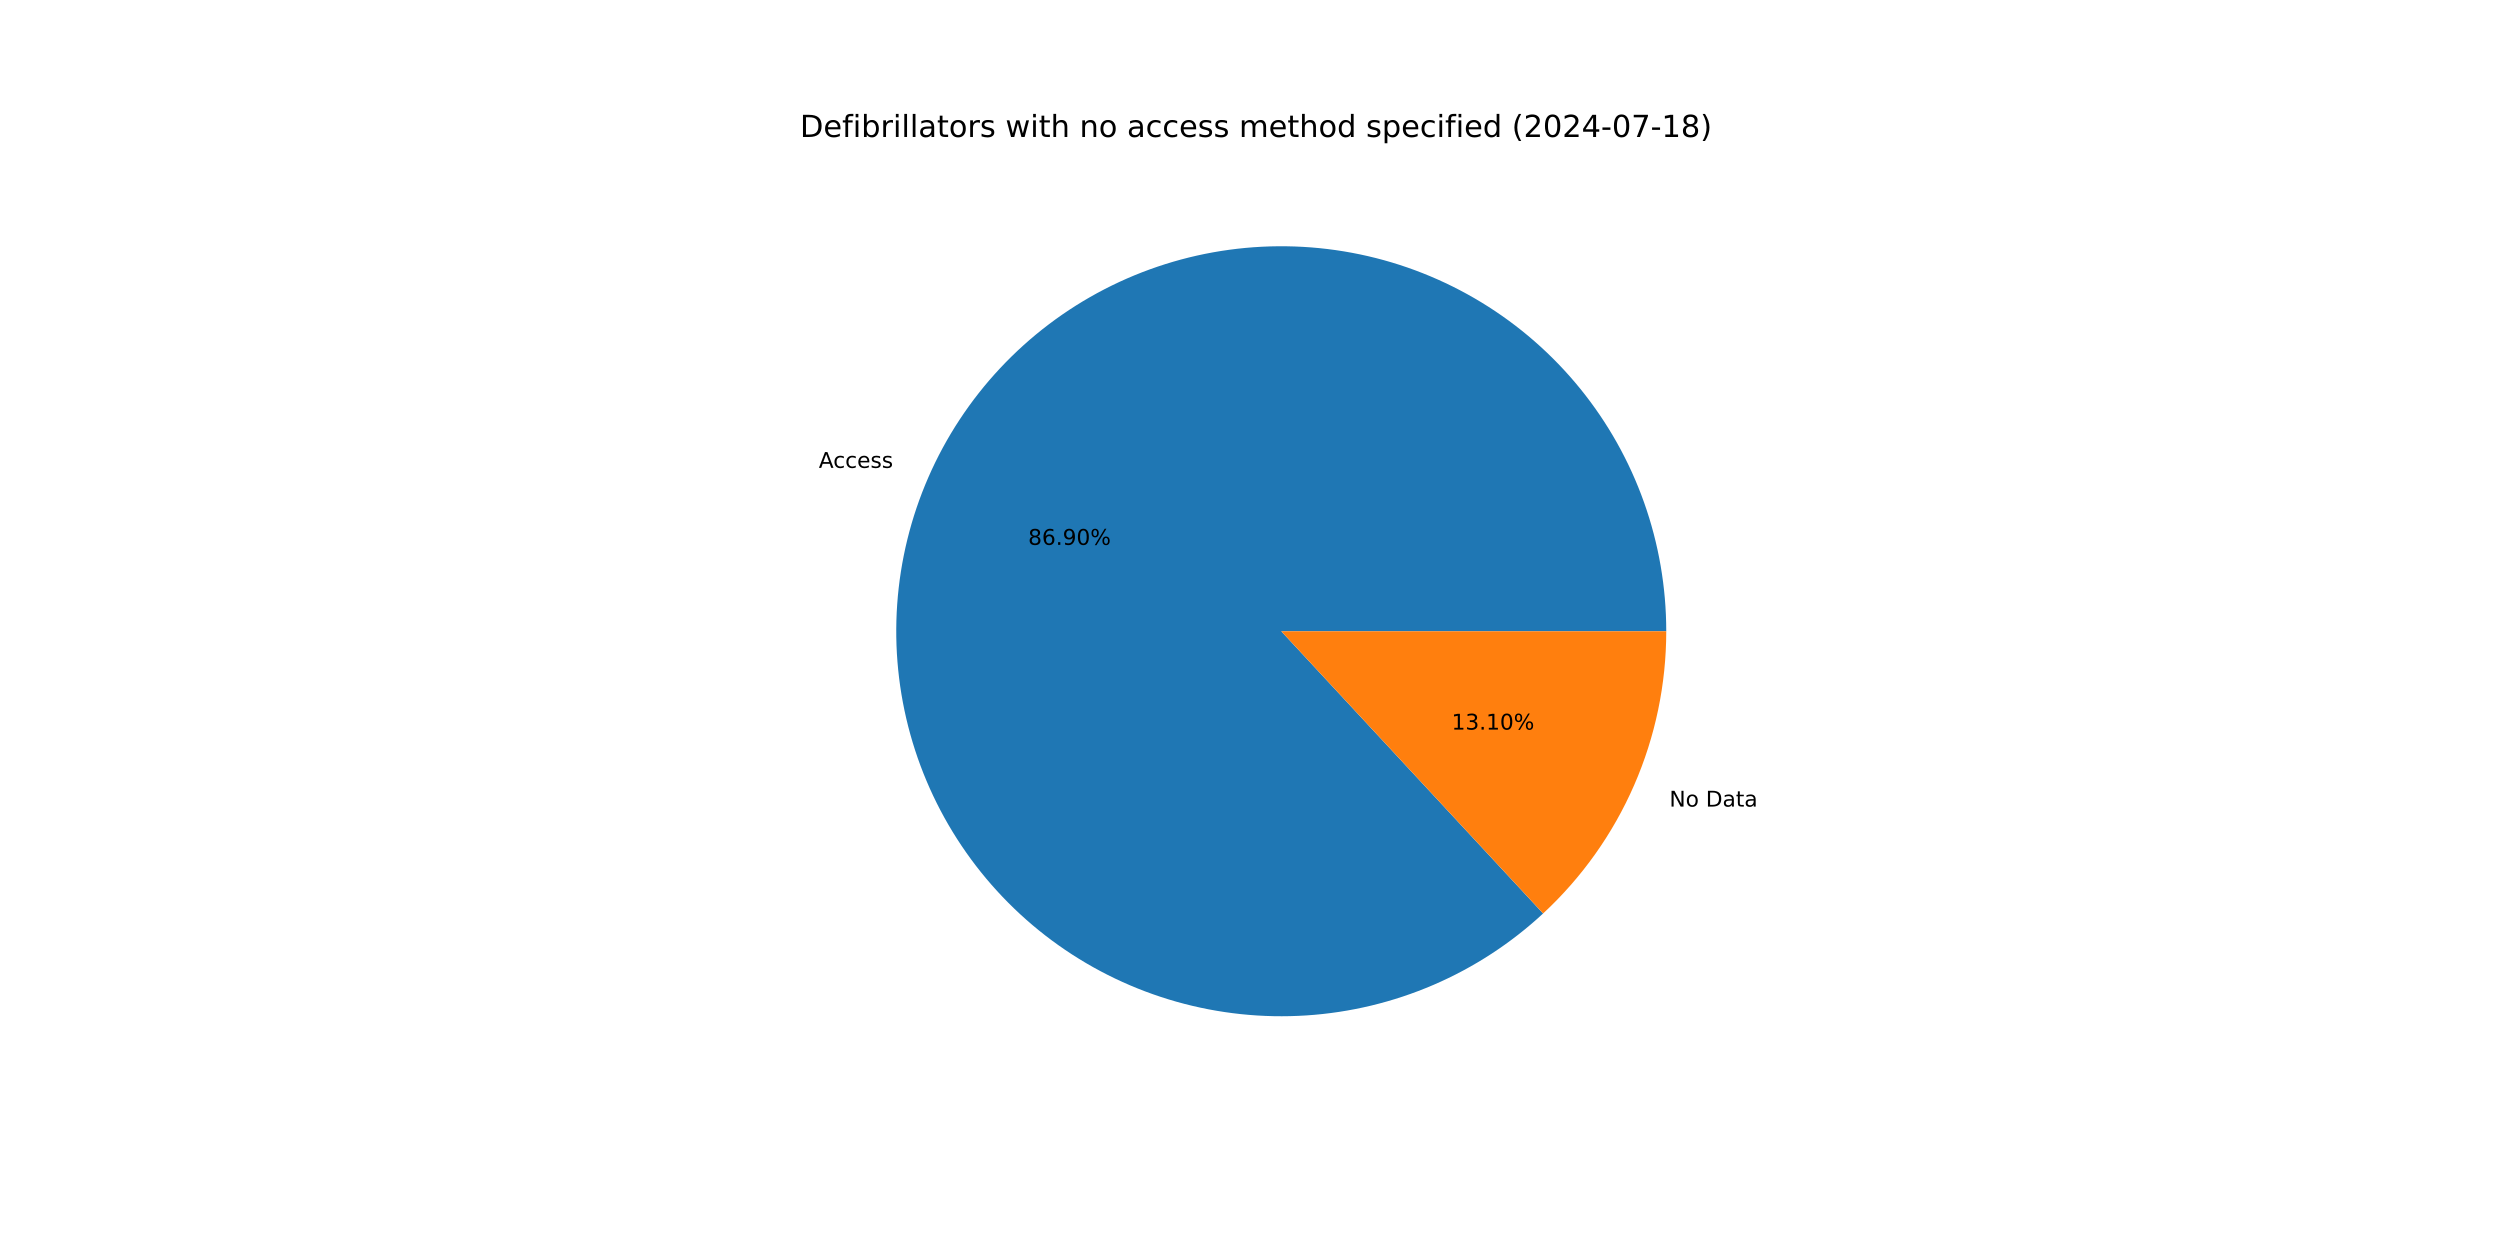
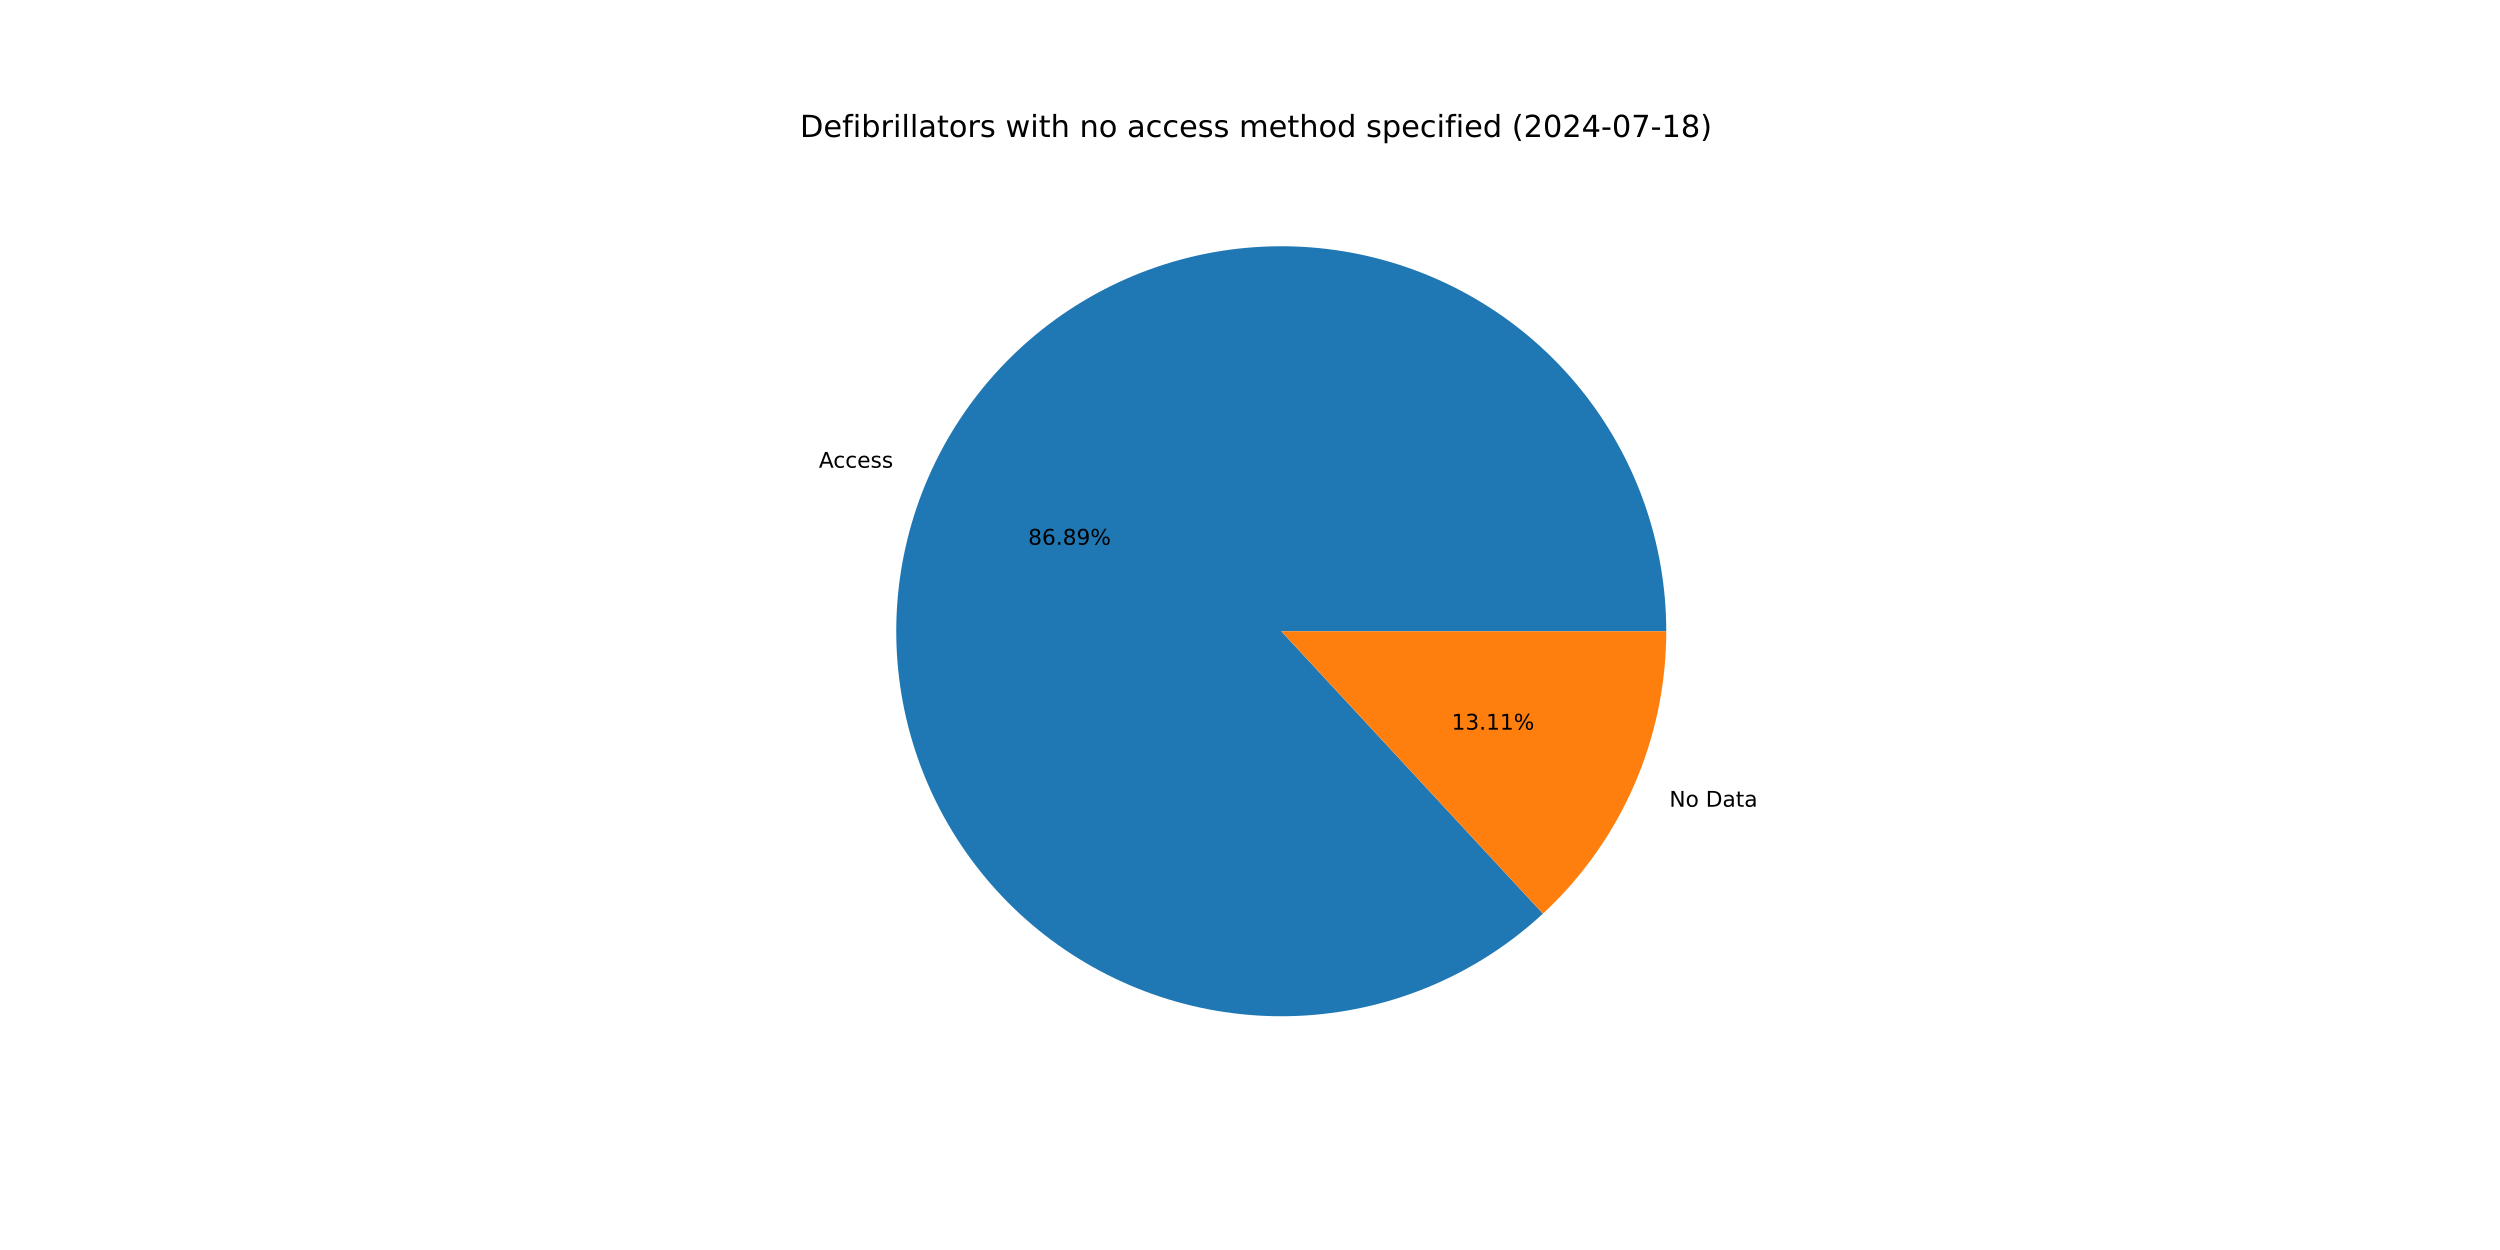
<svg xmlns="http://www.w3.org/2000/svg" xmlns:xlink="http://www.w3.org/1999/xlink" width="1152pt" height="576pt" viewBox="0 0 1152 576" version="1.1">
  <defs>
    <style type="text/css">*{stroke-linejoin: round; stroke-linecap: butt}</style>
  </defs>
  <g id="figure_1">
    <g id="patch_1">
      <path d="M 0 576  L 1152 576  L 1152 0  L 0 0  z " style="fill: #ffffff" />
    </g>
    <g id="axes_1">
      <g id="patch_2">
-         <path d="M 767.808 290.88  C 767.808 270.65 764.348 250.567 757.577 231.504  C 750.806 212.44 740.824 194.674 728.063 178.976  C 715.302 163.278 699.95 149.878 682.671 139.356  C 665.392 128.834 646.44 121.344 626.636 117.212  C 606.832 113.08 586.467 112.366 566.422 115.1  C 546.377 117.834 526.947 123.977 508.974 133.262  C 491 142.548 474.746 154.839 460.917 169.605  C 447.087 184.37 435.885 201.393 427.795 219.935  C 419.705 238.478 414.846 258.268 413.428 278.448  C 412.01 298.629 414.055 318.904 419.474 338.396  C 424.892 357.887 433.605 376.309 445.234 392.862  C 456.863 409.416 471.239 423.859 487.738 435.566  C 504.237 447.273 522.618 456.072 542.083 461.582  C 561.549 467.091 581.814 469.231 602.001 467.908  C 622.189 466.585 642.001 461.819 660.582 453.816  C 679.162 445.813 696.237 434.69 711.067 420.93  L 590.4 290.88  z " style="fill: #1f77b4" />
+         <path d="M 767.808 290.88  C 767.808 270.652 764.349 250.573 757.579 231.512  C 750.81 212.45 740.831 194.686 728.073 178.989  C 715.316 163.292 699.967 149.891 682.692 139.368  C 665.417 128.845 646.469 121.354 626.669 117.219  C 606.868 113.084 586.505 112.365 566.463 115.094  C 546.42 117.824 526.991 123.961 509.017 133.24  C 491.044 142.519 474.788 154.804 460.956 169.563  C 447.124 184.322 435.917 201.338 427.821 219.875  C 419.725 238.412 414.859 258.197 413.433 278.375  C 412.007 298.552 414.043 318.825 419.452 338.317  C 424.86 357.808 433.563 376.231 445.182 392.788  C 456.801 409.346 471.167 423.795 487.658 435.509  C 504.148 447.224 522.521 456.032 541.981 461.553  C 561.44 467.073 581.702 469.225 601.887 467.916  C 622.072 466.606 641.885 461.854 660.468 453.865  C 679.052 445.876 696.132 434.767 710.97 421.02  L 590.4 290.88  z " style="fill: #1f77b4" />
      </g>
      <g id="patch_3">
-         <path d="M 711.067 420.93  C 728.964 404.325 743.242 384.202 753.005 361.825  C 762.768 339.448 767.808 315.294 767.808 290.88  L 590.4 290.88  z " style="fill: #ff7f0e" />
+         <path d="M 710.97 421.02  C 728.896 404.412 743.199 384.279 752.979 361.885  C 762.759 339.491 767.808 315.316 767.808 290.88  L 590.4 290.88  z " style="fill: #ff7f0e" />
      </g>
      <g id="matplotlib.axis_1" />
      <g id="matplotlib.axis_2" />
      <g id="text_1">
-         <g transform="translate(377.3 215.6) scale(0.1 -0.1)">
+         <g transform="translate(377.3289 215.5338) scale(0.1 -0.1)">
          <defs>
            <path id="DejaVuSans-41" d="M 2188 4044  L 1331 1722  L 3047 1722  L 2188 4044  z M 1831 4666  L 2547 4666  L 4325 0  L 3669 0  L 3244 1197  L 1141 1197  L 716 0  L 50 0  L 1831 4666  z " transform="scale(0.015625)" />
            <path id="DejaVuSans-63" d="M 3122 3366  L 3122 2828  Q 2878 2963 2633 3030  Q 2388 3097 2138 3097  Q 1578 3097 1268 2742  Q 959 2388 959 1747  Q 959 1106 1268 751  Q 1578 397 2138 397  Q 2388 397 2633 464  Q 2878 531 3122 666  L 3122 134  Q 2881 22 2623 -34  Q 2366 -91 2075 -91  Q 1284 -91 818 406  Q 353 903 353 1747  Q 353 2603 823 3093  Q 1294 3584 2113 3584  Q 2378 3584 2631 3529  Q 2884 3475 3122 3366  z " transform="scale(0.015625)" />
            <path id="DejaVuSans-65" d="M 3597 1894  L 3597 1613  L 953 1613  Q 991 1019 1311 708  Q 1631 397 2203 397  Q 2534 397 2845 478  Q 3156 559 3463 722  L 3463 178  Q 3153 47 2828 -22  Q 2503 -91 2169 -91  Q 1331 -91 842 396  Q 353 884 353 1716  Q 353 2575 817 3079  Q 1281 3584 2069 3584  Q 2775 3584 3186 3129  Q 3597 2675 3597 1894  z M 3022 2063  Q 3016 2534 2758 2815  Q 2500 3097 2075 3097  Q 1594 3097 1305 2825  Q 1016 2553 972 2059  L 3022 2063  z " transform="scale(0.015625)" />
            <path id="DejaVuSans-73" d="M 2834 3397  L 2834 2853  Q 2591 2978 2328 3040  Q 2066 3103 1784 3103  Q 1356 3103 1142 2972  Q 928 2841 928 2578  Q 928 2378 1081 2264  Q 1234 2150 1697 2047  L 1894 2003  Q 2506 1872 2764 1633  Q 3022 1394 3022 966  Q 3022 478 2636 193  Q 2250 -91 1575 -91  Q 1294 -91 989 -36  Q 684 19 347 128  L 347 722  Q 666 556 975 473  Q 1284 391 1588 391  Q 1994 391 2212 530  Q 2431 669 2431 922  Q 2431 1156 2273 1281  Q 2116 1406 1581 1522  L 1381 1569  Q 847 1681 609 1914  Q 372 2147 372 2553  Q 372 3047 722 3315  Q 1072 3584 1716 3584  Q 2034 3584 2315 3537  Q 2597 3491 2834 3397  z " transform="scale(0.015625)" />
          </defs>
          <use xlink:href="#DejaVuSans-41" />
          <use xlink:href="#DejaVuSans-63" x="66.658" />
          <use xlink:href="#DejaVuSans-63" x="121.639" />
          <use xlink:href="#DejaVuSans-65" x="176.619" />
          <use xlink:href="#DejaVuSans-73" x="238.143" />
          <use xlink:href="#DejaVuSans-73" x="290.242" />
        </g>
      </g>
      <g id="text_2">
-         <g transform="translate(473.7721 251.0725) scale(0.1 -0.1)">
+         <g transform="translate(473.7879 251.0363) scale(0.1 -0.1)">
          <defs>
            <path id="DejaVuSans-38" d="M 2034 2216  Q 1584 2216 1326 1975  Q 1069 1734 1069 1313  Q 1069 891 1326 650  Q 1584 409 2034 409  Q 2484 409 2743 651  Q 3003 894 3003 1313  Q 3003 1734 2745 1975  Q 2488 2216 2034 2216  z M 1403 2484  Q 997 2584 770 2862  Q 544 3141 544 3541  Q 544 4100 942 4425  Q 1341 4750 2034 4750  Q 2731 4750 3128 4425  Q 3525 4100 3525 3541  Q 3525 3141 3298 2862  Q 3072 2584 2669 2484  Q 3125 2378 3379 2068  Q 3634 1759 3634 1313  Q 3634 634 3220 271  Q 2806 -91 2034 -91  Q 1263 -91 848 271  Q 434 634 434 1313  Q 434 1759 690 2068  Q 947 2378 1403 2484  z M 1172 3481  Q 1172 3119 1398 2916  Q 1625 2713 2034 2713  Q 2441 2713 2670 2916  Q 2900 3119 2900 3481  Q 2900 3844 2670 4047  Q 2441 4250 2034 4250  Q 1625 4250 1398 4047  Q 1172 3844 1172 3481  z " transform="scale(0.015625)" />
            <path id="DejaVuSans-36" d="M 2113 2584  Q 1688 2584 1439 2293  Q 1191 2003 1191 1497  Q 1191 994 1439 701  Q 1688 409 2113 409  Q 2538 409 2786 701  Q 3034 994 3034 1497  Q 3034 2003 2786 2293  Q 2538 2584 2113 2584  z M 3366 4563  L 3366 3988  Q 3128 4100 2886 4159  Q 2644 4219 2406 4219  Q 1781 4219 1451 3797  Q 1122 3375 1075 2522  Q 1259 2794 1537 2939  Q 1816 3084 2150 3084  Q 2853 3084 3261 2657  Q 3669 2231 3669 1497  Q 3669 778 3244 343  Q 2819 -91 2113 -91  Q 1303 -91 875 529  Q 447 1150 447 2328  Q 447 3434 972 4092  Q 1497 4750 2381 4750  Q 2619 4750 2861 4703  Q 3103 4656 3366 4563  z " transform="scale(0.015625)" />
            <path id="DejaVuSans-2e" d="M 684 794  L 1344 794  L 1344 0  L 684 0  L 684 794  z " transform="scale(0.015625)" />
            <path id="DejaVuSans-39" d="M 703 97  L 703 672  Q 941 559 1184 500  Q 1428 441 1663 441  Q 2288 441 2617 861  Q 2947 1281 2994 2138  Q 2813 1869 2534 1725  Q 2256 1581 1919 1581  Q 1219 1581 811 2004  Q 403 2428 403 3163  Q 403 3881 828 4315  Q 1253 4750 1959 4750  Q 2769 4750 3195 4129  Q 3622 3509 3622 2328  Q 3622 1225 3098 567  Q 2575 -91 1691 -91  Q 1453 -91 1209 -44  Q 966 3 703 97  z M 1959 2075  Q 2384 2075 2632 2365  Q 2881 2656 2881 3163  Q 2881 3666 2632 3958  Q 2384 4250 1959 4250  Q 1534 4250 1286 3958  Q 1038 3666 1038 3163  Q 1038 2656 1286 2365  Q 1534 2075 1959 2075  z " transform="scale(0.015625)" />
-             <path id="DejaVuSans-30" d="M 2034 4250  Q 1547 4250 1301 3770  Q 1056 3291 1056 2328  Q 1056 1369 1301 889  Q 1547 409 2034 409  Q 2525 409 2770 889  Q 3016 1369 3016 2328  Q 3016 3291 2770 3770  Q 2525 4250 2034 4250  z M 2034 4750  Q 2819 4750 3233 4129  Q 3647 3509 3647 2328  Q 3647 1150 3233 529  Q 2819 -91 2034 -91  Q 1250 -91 836 529  Q 422 1150 422 2328  Q 422 3509 836 4129  Q 1250 4750 2034 4750  z " transform="scale(0.015625)" />
            <path id="DejaVuSans-25" d="M 4653 2053  Q 4381 2053 4226 1822  Q 4072 1591 4072 1178  Q 4072 772 4226 539  Q 4381 306 4653 306  Q 4919 306 5073 539  Q 5228 772 5228 1178  Q 5228 1588 5073 1820  Q 4919 2053 4653 2053  z M 4653 2450  Q 5147 2450 5437 2106  Q 5728 1763 5728 1178  Q 5728 594 5436 251  Q 5144 -91 4653 -91  Q 4153 -91 3862 251  Q 3572 594 3572 1178  Q 3572 1766 3864 2108  Q 4156 2450 4653 2450  z M 1428 4353  Q 1159 4353 1004 4120  Q 850 3888 850 3481  Q 850 3069 1003 2837  Q 1156 2606 1428 2606  Q 1700 2606 1854 2837  Q 2009 3069 2009 3481  Q 2009 3884 1853 4118  Q 1697 4353 1428 4353  z M 4250 4750  L 4750 4750  L 1831 -91  L 1331 -91  L 4250 4750  z M 1428 4750  Q 1922 4750 2215 4408  Q 2509 4066 2509 3481  Q 2509 2891 2217 2550  Q 1925 2209 1428 2209  Q 931 2209 642 2551  Q 353 2894 353 3481  Q 353 4063 643 4406  Q 934 4750 1428 4750  z " transform="scale(0.015625)" />
          </defs>
          <use xlink:href="#DejaVuSans-38" />
          <use xlink:href="#DejaVuSans-36" x="63.623" />
          <use xlink:href="#DejaVuSans-2e" x="127.246" />
-           <use xlink:href="#DejaVuSans-39" x="159.033" />
-           <use xlink:href="#DejaVuSans-30" x="222.656" />
+           <use xlink:href="#DejaVuSans-38" x="159.033" />
+           <use xlink:href="#DejaVuSans-39" x="222.656" />
          <use xlink:href="#DejaVuSans-25" x="286.279" />
        </g>
      </g>
      <g id="text_3">
-         <g transform="translate(769.2656 371.6787) scale(0.1 -0.1)">
+         <g transform="translate(769.2367 371.745) scale(0.1 -0.1)">
          <defs>
            <path id="DejaVuSans-4e" d="M 628 4666  L 1478 4666  L 3547 763  L 3547 4666  L 4159 4666  L 4159 0  L 3309 0  L 1241 3903  L 1241 0  L 628 0  L 628 4666  z " transform="scale(0.015625)" />
            <path id="DejaVuSans-6f" d="M 1959 3097  Q 1497 3097 1228 2736  Q 959 2375 959 1747  Q 959 1119 1226 758  Q 1494 397 1959 397  Q 2419 397 2687 759  Q 2956 1122 2956 1747  Q 2956 2369 2687 2733  Q 2419 3097 1959 3097  z M 1959 3584  Q 2709 3584 3137 3096  Q 3566 2609 3566 1747  Q 3566 888 3137 398  Q 2709 -91 1959 -91  Q 1206 -91 779 398  Q 353 888 353 1747  Q 353 2609 779 3096  Q 1206 3584 1959 3584  z " transform="scale(0.015625)" />
            <path id="DejaVuSans-20" transform="scale(0.015625)" />
            <path id="DejaVuSans-44" d="M 1259 4147  L 1259 519  L 2022 519  Q 2988 519 3436 956  Q 3884 1394 3884 2338  Q 3884 3275 3436 3711  Q 2988 4147 2022 4147  L 1259 4147  z M 628 4666  L 1925 4666  Q 3281 4666 3915 4102  Q 4550 3538 4550 2338  Q 4550 1131 3912 565  Q 3275 0 1925 0  L 628 0  L 628 4666  z " transform="scale(0.015625)" />
            <path id="DejaVuSans-61" d="M 2194 1759  Q 1497 1759 1228 1600  Q 959 1441 959 1056  Q 959 750 1161 570  Q 1363 391 1709 391  Q 2188 391 2477 730  Q 2766 1069 2766 1631  L 2766 1759  L 2194 1759  z M 3341 1997  L 3341 0  L 2766 0  L 2766 531  Q 2569 213 2275 61  Q 1981 -91 1556 -91  Q 1019 -91 701 211  Q 384 513 384 1019  Q 384 1609 779 1909  Q 1175 2209 1959 2209  L 2766 2209  L 2766 2266  Q 2766 2663 2505 2880  Q 2244 3097 1772 3097  Q 1472 3097 1187 3025  Q 903 2953 641 2809  L 641 3341  Q 956 3463 1253 3523  Q 1550 3584 1831 3584  Q 2591 3584 2966 3190  Q 3341 2797 3341 1997  z " transform="scale(0.015625)" />
            <path id="DejaVuSans-74" d="M 1172 4494  L 1172 3500  L 2356 3500  L 2356 3053  L 1172 3053  L 1172 1153  Q 1172 725 1289 603  Q 1406 481 1766 481  L 2356 481  L 2356 0  L 1766 0  Q 1100 0 847 248  Q 594 497 594 1153  L 594 3053  L 172 3053  L 172 3500  L 594 3500  L 594 4494  L 1172 4494  z " transform="scale(0.015625)" />
          </defs>
          <use xlink:href="#DejaVuSans-4e" />
          <use xlink:href="#DejaVuSans-6f" x="74.805" />
          <use xlink:href="#DejaVuSans-20" x="135.986" />
          <use xlink:href="#DejaVuSans-44" x="167.773" />
          <use xlink:href="#DejaVuSans-61" x="244.775" />
          <use xlink:href="#DejaVuSans-74" x="306.055" />
          <use xlink:href="#DejaVuSans-61" x="345.264" />
        </g>
      </g>
      <g id="text_4">
-         <g transform="translate(668.8982 336.2063) scale(0.1 -0.1)">
+         <g transform="translate(668.8825 336.2424) scale(0.1 -0.1)">
          <defs>
            <path id="DejaVuSans-31" d="M 794 531  L 1825 531  L 1825 4091  L 703 3866  L 703 4441  L 1819 4666  L 2450 4666  L 2450 531  L 3481 531  L 3481 0  L 794 0  L 794 531  z " transform="scale(0.015625)" />
            <path id="DejaVuSans-33" d="M 2597 2516  Q 3050 2419 3304 2112  Q 3559 1806 3559 1356  Q 3559 666 3084 287  Q 2609 -91 1734 -91  Q 1441 -91 1130 -33  Q 819 25 488 141  L 488 750  Q 750 597 1062 519  Q 1375 441 1716 441  Q 2309 441 2620 675  Q 2931 909 2931 1356  Q 2931 1769 2642 2001  Q 2353 2234 1838 2234  L 1294 2234  L 1294 2753  L 1863 2753  Q 2328 2753 2575 2939  Q 2822 3125 2822 3475  Q 2822 3834 2567 4026  Q 2313 4219 1838 4219  Q 1578 4219 1281 4162  Q 984 4106 628 3988  L 628 4550  Q 988 4650 1302 4700  Q 1616 4750 1894 4750  Q 2613 4750 3031 4423  Q 3450 4097 3450 3541  Q 3450 3153 3228 2886  Q 3006 2619 2597 2516  z " transform="scale(0.015625)" />
          </defs>
          <use xlink:href="#DejaVuSans-31" />
          <use xlink:href="#DejaVuSans-33" x="63.623" />
          <use xlink:href="#DejaVuSans-2e" x="127.246" />
          <use xlink:href="#DejaVuSans-31" x="159.033" />
-           <use xlink:href="#DejaVuSans-30" x="222.656" />
+           <use xlink:href="#DejaVuSans-31" x="222.656" />
          <use xlink:href="#DejaVuSans-25" x="286.279" />
        </g>
      </g>
      <g id="text_5">
        <g transform="translate(368.64 63.12) scale(0.14 -0.14)">
          <defs>
            <path id="DejaVuSans-66" d="M 2375 4863  L 2375 4384  L 1825 4384  Q 1516 4384 1395 4259  Q 1275 4134 1275 3809  L 1275 3500  L 2222 3500  L 2222 3053  L 1275 3053  L 1275 0  L 697 0  L 697 3053  L 147 3053  L 147 3500  L 697 3500  L 697 3744  Q 697 4328 969 4595  Q 1241 4863 1831 4863  L 2375 4863  z " transform="scale(0.015625)" />
            <path id="DejaVuSans-69" d="M 603 3500  L 1178 3500  L 1178 0  L 603 0  L 603 3500  z M 603 4863  L 1178 4863  L 1178 4134  L 603 4134  L 603 4863  z " transform="scale(0.015625)" />
            <path id="DejaVuSans-62" d="M 3116 1747  Q 3116 2381 2855 2742  Q 2594 3103 2138 3103  Q 1681 3103 1420 2742  Q 1159 2381 1159 1747  Q 1159 1113 1420 752  Q 1681 391 2138 391  Q 2594 391 2855 752  Q 3116 1113 3116 1747  z M 1159 2969  Q 1341 3281 1617 3432  Q 1894 3584 2278 3584  Q 2916 3584 3314 3078  Q 3713 2572 3713 1747  Q 3713 922 3314 415  Q 2916 -91 2278 -91  Q 1894 -91 1617 61  Q 1341 213 1159 525  L 1159 0  L 581 0  L 581 4863  L 1159 4863  L 1159 2969  z " transform="scale(0.015625)" />
            <path id="DejaVuSans-72" d="M 2631 2963  Q 2534 3019 2420 3045  Q 2306 3072 2169 3072  Q 1681 3072 1420 2755  Q 1159 2438 1159 1844  L 1159 0  L 581 0  L 581 3500  L 1159 3500  L 1159 2956  Q 1341 3275 1631 3429  Q 1922 3584 2338 3584  Q 2397 3584 2469 3576  Q 2541 3569 2628 3553  L 2631 2963  z " transform="scale(0.015625)" />
            <path id="DejaVuSans-6c" d="M 603 4863  L 1178 4863  L 1178 0  L 603 0  L 603 4863  z " transform="scale(0.015625)" />
            <path id="DejaVuSans-77" d="M 269 3500  L 844 3500  L 1563 769  L 2278 3500  L 2956 3500  L 3675 769  L 4391 3500  L 4966 3500  L 4050 0  L 3372 0  L 2619 2869  L 1863 0  L 1184 0  L 269 3500  z " transform="scale(0.015625)" />
            <path id="DejaVuSans-68" d="M 3513 2113  L 3513 0  L 2938 0  L 2938 2094  Q 2938 2591 2744 2837  Q 2550 3084 2163 3084  Q 1697 3084 1428 2787  Q 1159 2491 1159 1978  L 1159 0  L 581 0  L 581 4863  L 1159 4863  L 1159 2956  Q 1366 3272 1645 3428  Q 1925 3584 2291 3584  Q 2894 3584 3203 3211  Q 3513 2838 3513 2113  z " transform="scale(0.015625)" />
            <path id="DejaVuSans-6e" d="M 3513 2113  L 3513 0  L 2938 0  L 2938 2094  Q 2938 2591 2744 2837  Q 2550 3084 2163 3084  Q 1697 3084 1428 2787  Q 1159 2491 1159 1978  L 1159 0  L 581 0  L 581 3500  L 1159 3500  L 1159 2956  Q 1366 3272 1645 3428  Q 1925 3584 2291 3584  Q 2894 3584 3203 3211  Q 3513 2838 3513 2113  z " transform="scale(0.015625)" />
            <path id="DejaVuSans-6d" d="M 3328 2828  Q 3544 3216 3844 3400  Q 4144 3584 4550 3584  Q 5097 3584 5394 3201  Q 5691 2819 5691 2113  L 5691 0  L 5113 0  L 5113 2094  Q 5113 2597 4934 2840  Q 4756 3084 4391 3084  Q 3944 3084 3684 2787  Q 3425 2491 3425 1978  L 3425 0  L 2847 0  L 2847 2094  Q 2847 2600 2669 2842  Q 2491 3084 2119 3084  Q 1678 3084 1418 2786  Q 1159 2488 1159 1978  L 1159 0  L 581 0  L 581 3500  L 1159 3500  L 1159 2956  Q 1356 3278 1631 3431  Q 1906 3584 2284 3584  Q 2666 3584 2933 3390  Q 3200 3197 3328 2828  z " transform="scale(0.015625)" />
            <path id="DejaVuSans-64" d="M 2906 2969  L 2906 4863  L 3481 4863  L 3481 0  L 2906 0  L 2906 525  Q 2725 213 2448 61  Q 2172 -91 1784 -91  Q 1150 -91 751 415  Q 353 922 353 1747  Q 353 2572 751 3078  Q 1150 3584 1784 3584  Q 2172 3584 2448 3432  Q 2725 3281 2906 2969  z M 947 1747  Q 947 1113 1208 752  Q 1469 391 1925 391  Q 2381 391 2643 752  Q 2906 1113 2906 1747  Q 2906 2381 2643 2742  Q 2381 3103 1925 3103  Q 1469 3103 1208 2742  Q 947 2381 947 1747  z " transform="scale(0.015625)" />
            <path id="DejaVuSans-70" d="M 1159 525  L 1159 -1331  L 581 -1331  L 581 3500  L 1159 3500  L 1159 2969  Q 1341 3281 1617 3432  Q 1894 3584 2278 3584  Q 2916 3584 3314 3078  Q 3713 2572 3713 1747  Q 3713 922 3314 415  Q 2916 -91 2278 -91  Q 1894 -91 1617 61  Q 1341 213 1159 525  z M 3116 1747  Q 3116 2381 2855 2742  Q 2594 3103 2138 3103  Q 1681 3103 1420 2742  Q 1159 2381 1159 1747  Q 1159 1113 1420 752  Q 1681 391 2138 391  Q 2594 391 2855 752  Q 3116 1113 3116 1747  z " transform="scale(0.015625)" />
            <path id="DejaVuSans-28" d="M 1984 4856  Q 1566 4138 1362 3434  Q 1159 2731 1159 2009  Q 1159 1288 1364 580  Q 1569 -128 1984 -844  L 1484 -844  Q 1016 -109 783 600  Q 550 1309 550 2009  Q 550 2706 781 3412  Q 1013 4119 1484 4856  L 1984 4856  z " transform="scale(0.015625)" />
            <path id="DejaVuSans-32" d="M 1228 531  L 3431 531  L 3431 0  L 469 0  L 469 531  Q 828 903 1448 1529  Q 2069 2156 2228 2338  Q 2531 2678 2651 2914  Q 2772 3150 2772 3378  Q 2772 3750 2511 3984  Q 2250 4219 1831 4219  Q 1534 4219 1204 4116  Q 875 4013 500 3803  L 500 4441  Q 881 4594 1212 4672  Q 1544 4750 1819 4750  Q 2544 4750 2975 4387  Q 3406 4025 3406 3419  Q 3406 3131 3298 2873  Q 3191 2616 2906 2266  Q 2828 2175 2409 1742  Q 1991 1309 1228 531  z " transform="scale(0.015625)" />
+             <path id="DejaVuSans-30" d="M 2034 4250  Q 1547 4250 1301 3770  Q 1056 3291 1056 2328  Q 1056 1369 1301 889  Q 1547 409 2034 409  Q 2525 409 2770 889  Q 3016 1369 3016 2328  Q 3016 3291 2770 3770  Q 2525 4250 2034 4250  z M 2034 4750  Q 2819 4750 3233 4129  Q 3647 3509 3647 2328  Q 3647 1150 3233 529  Q 2819 -91 2034 -91  Q 1250 -91 836 529  Q 422 1150 422 2328  Q 422 3509 836 4129  Q 1250 4750 2034 4750  z " transform="scale(0.015625)" />
            <path id="DejaVuSans-34" d="M 2419 4116  L 825 1625  L 2419 1625  L 2419 4116  z M 2253 4666  L 3047 4666  L 3047 1625  L 3713 1625  L 3713 1100  L 3047 1100  L 3047 0  L 2419 0  L 2419 1100  L 313 1100  L 313 1709  L 2253 4666  z " transform="scale(0.015625)" />
            <path id="DejaVuSans-2d" d="M 313 2009  L 1997 2009  L 1997 1497  L 313 1497  L 313 2009  z " transform="scale(0.015625)" />
            <path id="DejaVuSans-37" d="M 525 4666  L 3525 4666  L 3525 4397  L 1831 0  L 1172 0  L 2766 4134  L 525 4134  L 525 4666  z " transform="scale(0.015625)" />
            <path id="DejaVuSans-29" d="M 513 4856  L 1013 4856  Q 1481 4119 1714 3412  Q 1947 2706 1947 2009  Q 1947 1309 1714 600  Q 1481 -109 1013 -844  L 513 -844  Q 928 -128 1133 580  Q 1338 1288 1338 2009  Q 1338 2731 1133 3434  Q 928 4138 513 4856  z " transform="scale(0.015625)" />
          </defs>
          <use xlink:href="#DejaVuSans-44" />
          <use xlink:href="#DejaVuSans-65" x="77.002" />
          <use xlink:href="#DejaVuSans-66" x="138.525" />
          <use xlink:href="#DejaVuSans-69" x="173.73" />
          <use xlink:href="#DejaVuSans-62" x="201.514" />
          <use xlink:href="#DejaVuSans-72" x="264.99" />
          <use xlink:href="#DejaVuSans-69" x="306.104" />
          <use xlink:href="#DejaVuSans-6c" x="333.887" />
          <use xlink:href="#DejaVuSans-6c" x="361.67" />
          <use xlink:href="#DejaVuSans-61" x="389.453" />
          <use xlink:href="#DejaVuSans-74" x="450.732" />
          <use xlink:href="#DejaVuSans-6f" x="489.941" />
          <use xlink:href="#DejaVuSans-72" x="551.123" />
          <use xlink:href="#DejaVuSans-73" x="592.236" />
          <use xlink:href="#DejaVuSans-20" x="644.336" />
          <use xlink:href="#DejaVuSans-77" x="676.123" />
          <use xlink:href="#DejaVuSans-69" x="757.91" />
          <use xlink:href="#DejaVuSans-74" x="785.693" />
          <use xlink:href="#DejaVuSans-68" x="824.902" />
          <use xlink:href="#DejaVuSans-20" x="888.281" />
          <use xlink:href="#DejaVuSans-6e" x="920.068" />
          <use xlink:href="#DejaVuSans-6f" x="983.447" />
          <use xlink:href="#DejaVuSans-20" x="1044.629" />
          <use xlink:href="#DejaVuSans-61" x="1076.416" />
          <use xlink:href="#DejaVuSans-63" x="1137.695" />
          <use xlink:href="#DejaVuSans-63" x="1192.676" />
          <use xlink:href="#DejaVuSans-65" x="1247.656" />
          <use xlink:href="#DejaVuSans-73" x="1309.18" />
          <use xlink:href="#DejaVuSans-73" x="1361.279" />
          <use xlink:href="#DejaVuSans-20" x="1413.379" />
          <use xlink:href="#DejaVuSans-6d" x="1445.166" />
          <use xlink:href="#DejaVuSans-65" x="1542.578" />
          <use xlink:href="#DejaVuSans-74" x="1604.102" />
          <use xlink:href="#DejaVuSans-68" x="1643.311" />
          <use xlink:href="#DejaVuSans-6f" x="1706.689" />
          <use xlink:href="#DejaVuSans-64" x="1767.871" />
          <use xlink:href="#DejaVuSans-20" x="1831.348" />
          <use xlink:href="#DejaVuSans-73" x="1863.135" />
          <use xlink:href="#DejaVuSans-70" x="1915.234" />
          <use xlink:href="#DejaVuSans-65" x="1978.711" />
          <use xlink:href="#DejaVuSans-63" x="2040.234" />
          <use xlink:href="#DejaVuSans-69" x="2095.215" />
          <use xlink:href="#DejaVuSans-66" x="2122.998" />
          <use xlink:href="#DejaVuSans-69" x="2158.203" />
          <use xlink:href="#DejaVuSans-65" x="2185.986" />
          <use xlink:href="#DejaVuSans-64" x="2247.51" />
          <use xlink:href="#DejaVuSans-20" x="2310.986" />
          <use xlink:href="#DejaVuSans-28" x="2342.773" />
          <use xlink:href="#DejaVuSans-32" x="2381.787" />
          <use xlink:href="#DejaVuSans-30" x="2445.41" />
          <use xlink:href="#DejaVuSans-32" x="2509.033" />
          <use xlink:href="#DejaVuSans-34" x="2572.656" />
          <use xlink:href="#DejaVuSans-2d" x="2636.279" />
          <use xlink:href="#DejaVuSans-30" x="2672.363" />
          <use xlink:href="#DejaVuSans-37" x="2735.986" />
          <use xlink:href="#DejaVuSans-2d" x="2799.609" />
          <use xlink:href="#DejaVuSans-31" x="2835.693" />
          <use xlink:href="#DejaVuSans-38" x="2899.316" />
          <use xlink:href="#DejaVuSans-29" x="2962.939" />
        </g>
      </g>
    </g>
  </g>
</svg>
